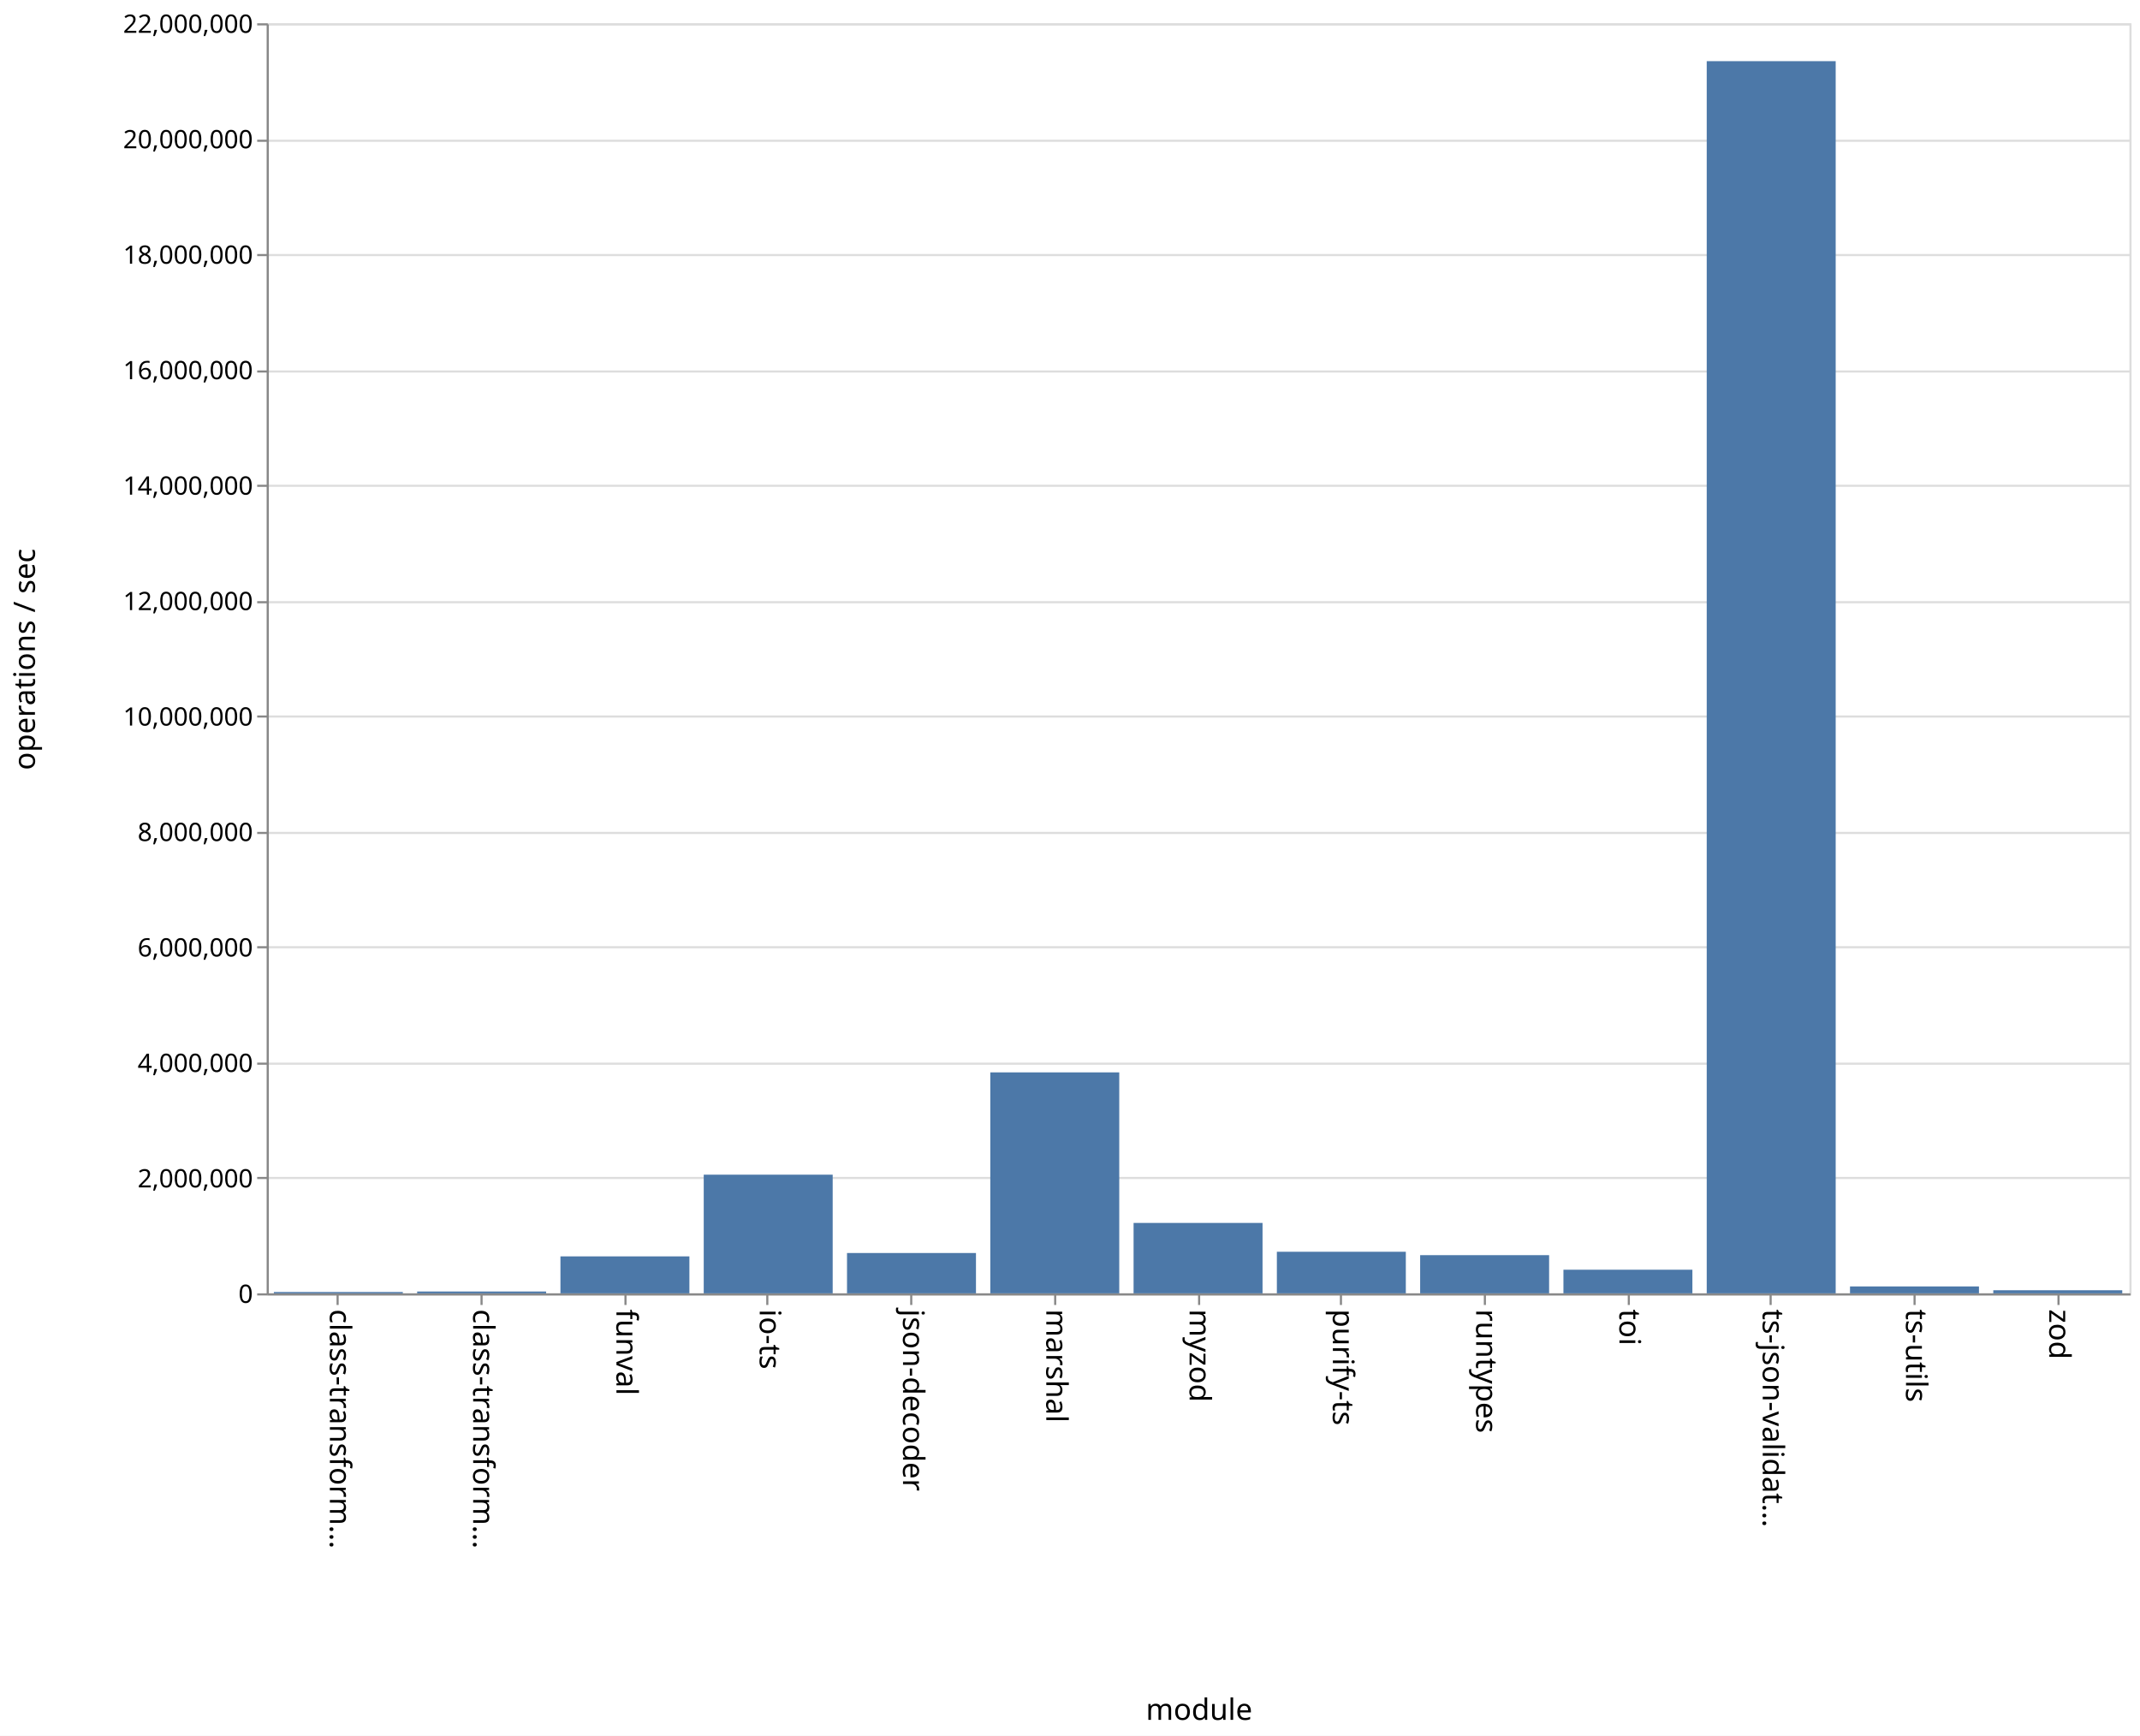
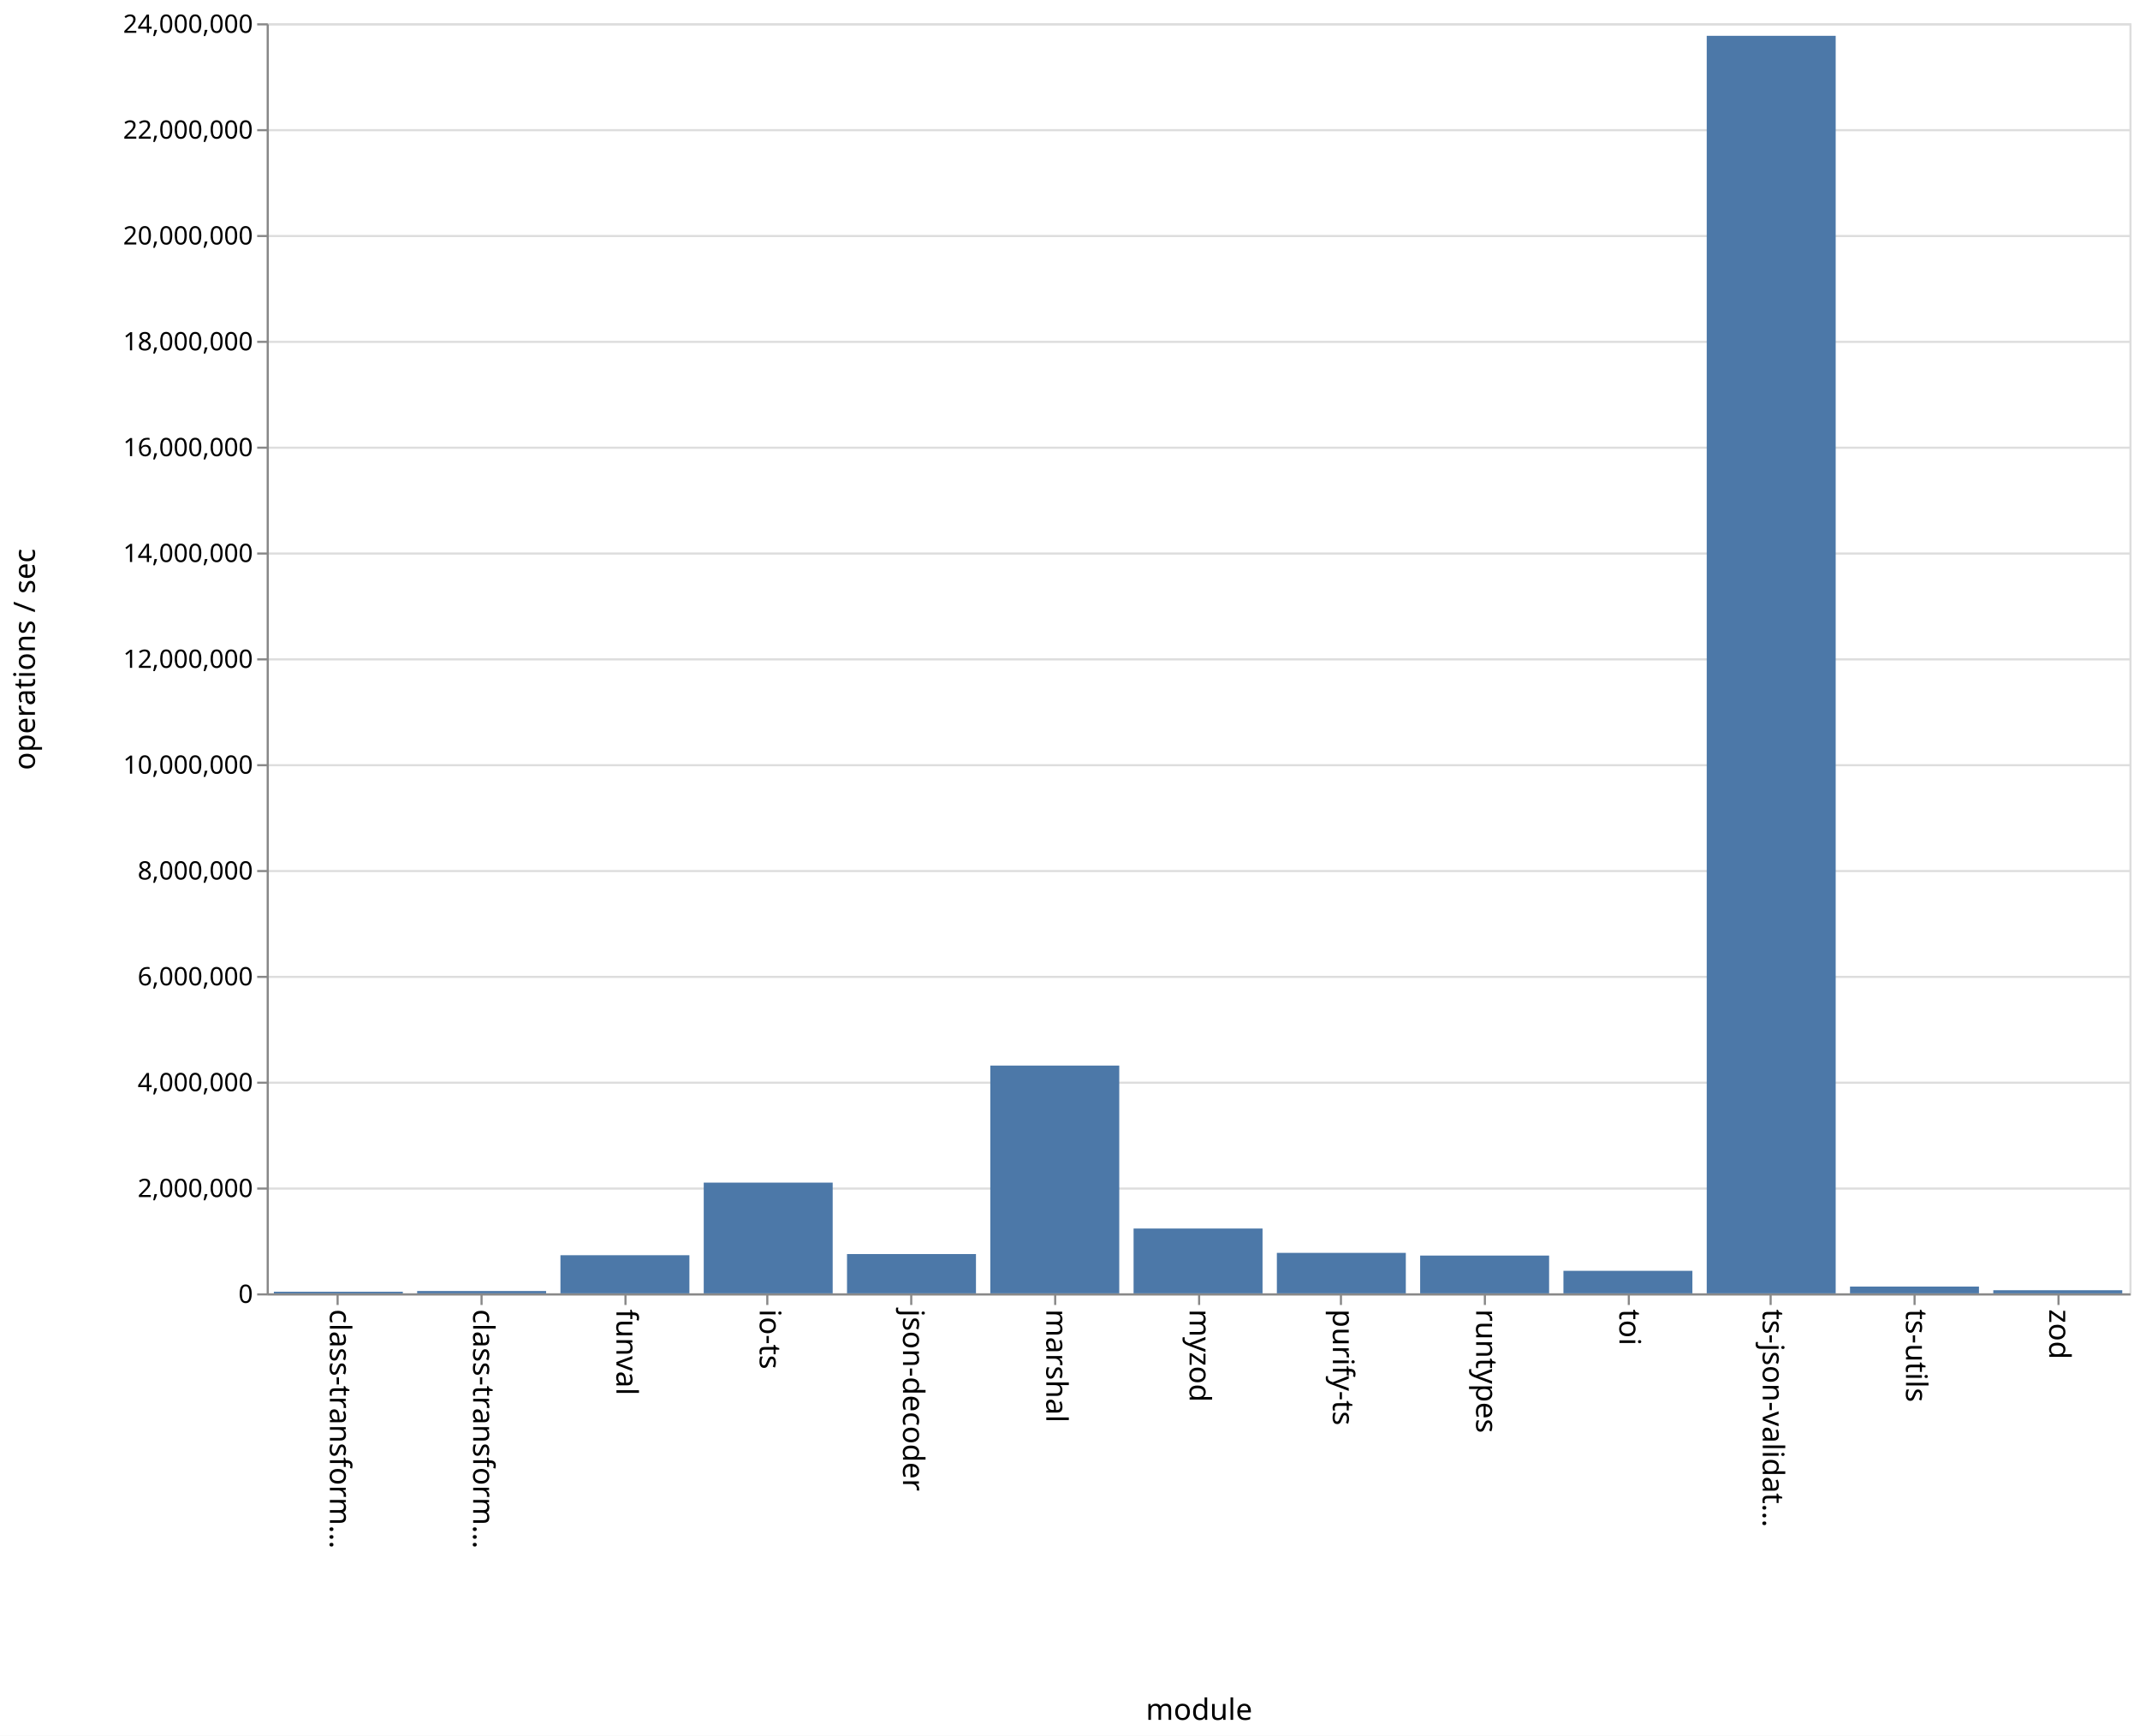
<svg xmlns="http://www.w3.org/2000/svg" class="marks" width="1011" height="820">
  <path fill="#fff" d="M0 0h1011v820H0z" />
  <g class="mark-group role-frame root">
    <path class="background" d="M126.5 11.5h880v600h-880z" fill="none" stroke="#ddd" />
    <g class="mark-group role-axis">
      <path class="background" d="M126.5 11.5z" pointer-events="none" fill="none" />
      <g class="mark-rule role-axis-grid" pointer-events="none" fill="none" stroke="#ddd">
-         <path d="M126.5 611.5h880M126.5 556.5h880M126.5 502.5h880M126.5 447.5h880M126.5 393.5h880M126.5 338.5h880M126.5 284.5h880M126.5 229.5h880M126.5 175.5h880M126.5 120.5h880M126.5 66.5h880M126.5 11.5h880" />
+         <path d="M126.5 611.5h880M126.5 561.5h880M126.5 511.5h880M126.5 461.5h880M126.5 411.5h880M126.5 361.5h880M126.5 311.5h880M126.5 261.5h880M126.5 211.5h880M126.5 161.5h880M126.5 111.5h880M126.5 61.5h880M126.5 11.5h880" />
      </g>
    </g>
    <g class="mark-group role-axis">
      <path class="background" d="M126.5 611.5z" pointer-events="none" fill="none" />
      <g class="mark-rule role-axis-tick" pointer-events="none" fill="none" stroke="#888">
        <path d="M159.5 611.5v5M227.5 611.5v5M295.5 611.5v5M362.5 611.5v5M430.5 611.5v5M498.5 611.5v5M566.5 611.5v5M633.5 611.5v5M701.5 611.5v5M769.5 611.5v5M836.5 611.5v5M904.5 611.5v5M972.5 611.5v5" />
      </g>
      <g class="mark-text role-axis-label" pointer-events="none" font-family="sans-serif" font-size="14">
        <text transform="rotate(90 -231.327 387.173)">
                    class-transform…
                </text>
        <text transform="rotate(90 -197.48 421.02)">
                    class-transform…
                </text>
        <text transform="rotate(90 -163.635 454.865)">
                    funval
                </text>
        <text transform="rotate(90 -129.788 488.712)">
                    io-ts
                </text>
        <text transform="rotate(90 -95.942 522.558)">
                    json-decoder
                </text>
        <text transform="rotate(90 -62.096 556.404)">
                    marshal
                </text>
        <text transform="rotate(90 -28.25 590.25)">
                    myzod
                </text>
        <text transform="rotate(90 5.596 624.096)">
                    purify-ts
                </text>
        <text transform="rotate(90 39.442 657.942)">
                    runtypes
                </text>
        <text transform="rotate(90 73.288 691.788)">
                    toi
                </text>
        <text transform="rotate(90 107.135 725.635)">
                    ts-json-validat…
                </text>
        <text transform="rotate(90 140.98 759.48)">
                    ts-utils
                </text>
        <text transform="rotate(90 174.827 793.327)">
                    zod
                </text>
      </g>
      <path fill="none" stroke="#888" d="M126.5 611.5h880" pointer-events="none" />
      <text text-anchor="middle" transform="translate(566.5 812.5)" font-family="sans-serif" font-size="14" font-weight="400" pointer-events="none">
                module
            </text>
    </g>
    <g class="mark-group role-axis">
      <path class="background" d="M126.5 11.5z" pointer-events="none" fill="none" />
      <g class="mark-rule role-axis-tick" pointer-events="none" fill="none" stroke="#888">
-         <path d="M126.5 611.5h-5M126.5 556.5h-5M126.5 502.5h-5M126.5 447.5h-5M126.5 393.5h-5M126.5 338.5h-5M126.5 284.5h-5M126.5 229.5h-5M126.5 175.5h-5M126.5 120.5h-5M126.5 66.5h-5M126.5 11.5h-5" />
+         <path d="M126.5 611.5h-5M126.5 561.5h-5M126.5 511.5h-5M126.5 461.5h-5M126.5 411.5h-5M126.5 361.5h-5M126.5 311.5h-5M126.5 261.5h-5M126.5 211.5h-5M126.5 161.5h-5M126.5 111.5h-5M126.5 61.5h-5M126.5 11.5h-5" />
      </g>
      <g class="mark-text role-axis-label" pointer-events="none" text-anchor="end" font-family="sans-serif" font-size="12">
        <text transform="translate(119.5 615.5)">
                    0
                </text>
-         <text transform="translate(119.5 560.955)">
+         <text transform="translate(119.5 565.5)">
                    2,000,000
                </text>
-         <text transform="translate(119.5 506.41)">
+         <text transform="translate(119.5 515.5)">
                    4,000,000
                </text>
-         <text transform="translate(119.5 451.864)">
+         <text transform="translate(119.5 465.5)">
                    6,000,000
                </text>
-         <text transform="translate(119.5 397.318)">
+         <text transform="translate(119.5 415.5)">
                    8,000,000
                </text>
-         <text transform="translate(119.5 342.773)">
+         <text transform="translate(119.5 365.5)">
                    10,000,000
                </text>
-         <text transform="translate(119.5 288.227)">
+         <text transform="translate(119.5 315.5)">
                    12,000,000
                </text>
-         <text transform="translate(119.5 233.682)">
+         <text transform="translate(119.5 265.5)">
                    14,000,000
                </text>
-         <text transform="translate(119.5 179.136)">
+         <text transform="translate(119.5 215.5)">
                    16,000,000
                </text>
-         <text transform="translate(119.5 124.59)">
+         <text transform="translate(119.5 165.5)">
                    18,000,000
                </text>
-         <text transform="translate(119.5 70.045)">
+         <text transform="translate(119.5 115.5)">
                    20,000,000
                </text>
+         <text transform="translate(119.5 65.5)">
+                     22,000,000
+                 </text>
        <text transform="translate(119.5 15.5)">
-                     22,000,000
+                     24,000,000
                </text>
      </g>
      <path fill="none" stroke="#888" d="M126.5 611.5v-600" pointer-events="none" />
      <text text-anchor="middle" transform="rotate(-90 164 147.5)" font-family="sans-serif" font-size="14" font-weight="400" pointer-events="none">
                operations / sec
            </text>
    </g>
    <g class="mark-rect role-mark marks" fill="#4c78a8">
-       <path d="M129.385 610.37h60.923v.63h-60.923zM197.077 610.133H258V611h-60.923zM264.77 593.538h60.922V611H264.77zM332.462 554.943h60.923V611h-60.923zM400.154 591.949h60.923V611h-60.923zM467.846 506.616h60.923V611h-60.923zM535.538 577.738h60.924V611h-60.924zM603.23 591.358h60.924V611H603.23zM670.923 592.961h60.923V611h-60.923zM738.615 599.844h60.923V611h-60.923zM806.308 28.893h60.923V611h-60.923zM874 607.738h60.923V611H874zM941.692 609.54h60.923V611h-60.923z" />
+       <path d="M129.385 610.235h60.923V611h-60.923zM197.077 609.9H258v1.1h-60.923zM264.77 592.992h60.922V611H264.77zM332.462 558.694h60.923V611h-60.923zM400.154 592.439h60.923V611h-60.923zM467.846 503.4h60.923V611h-60.923zM535.538 580.382h60.924V611h-60.924zM603.23 591.88h60.924V611H603.23zM670.923 593.154h60.923V611h-60.923zM738.615 600.36h60.923V611h-60.923zM806.308 16.918h60.923V611h-60.923zM874 607.8h60.923v3.2H874zM941.692 609.53h60.923V611h-60.923z" />
    </g>
  </g>
</svg>
